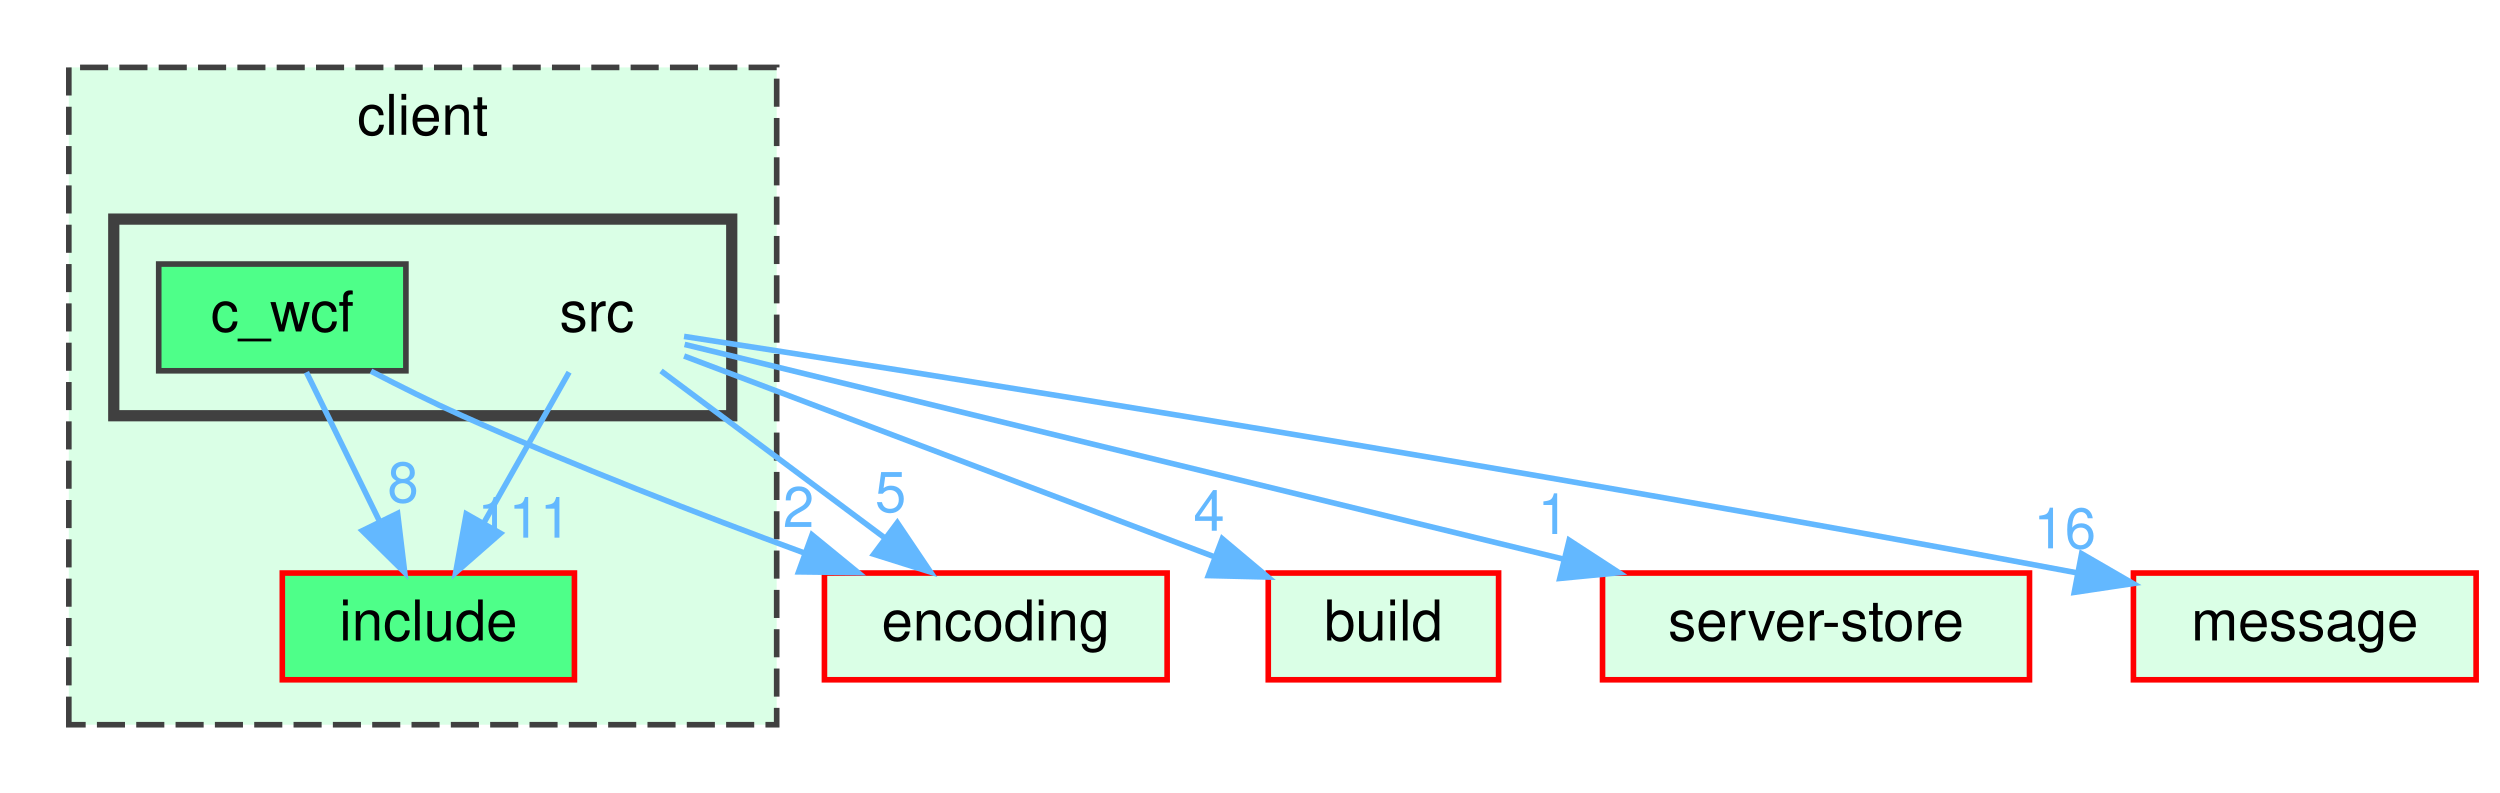
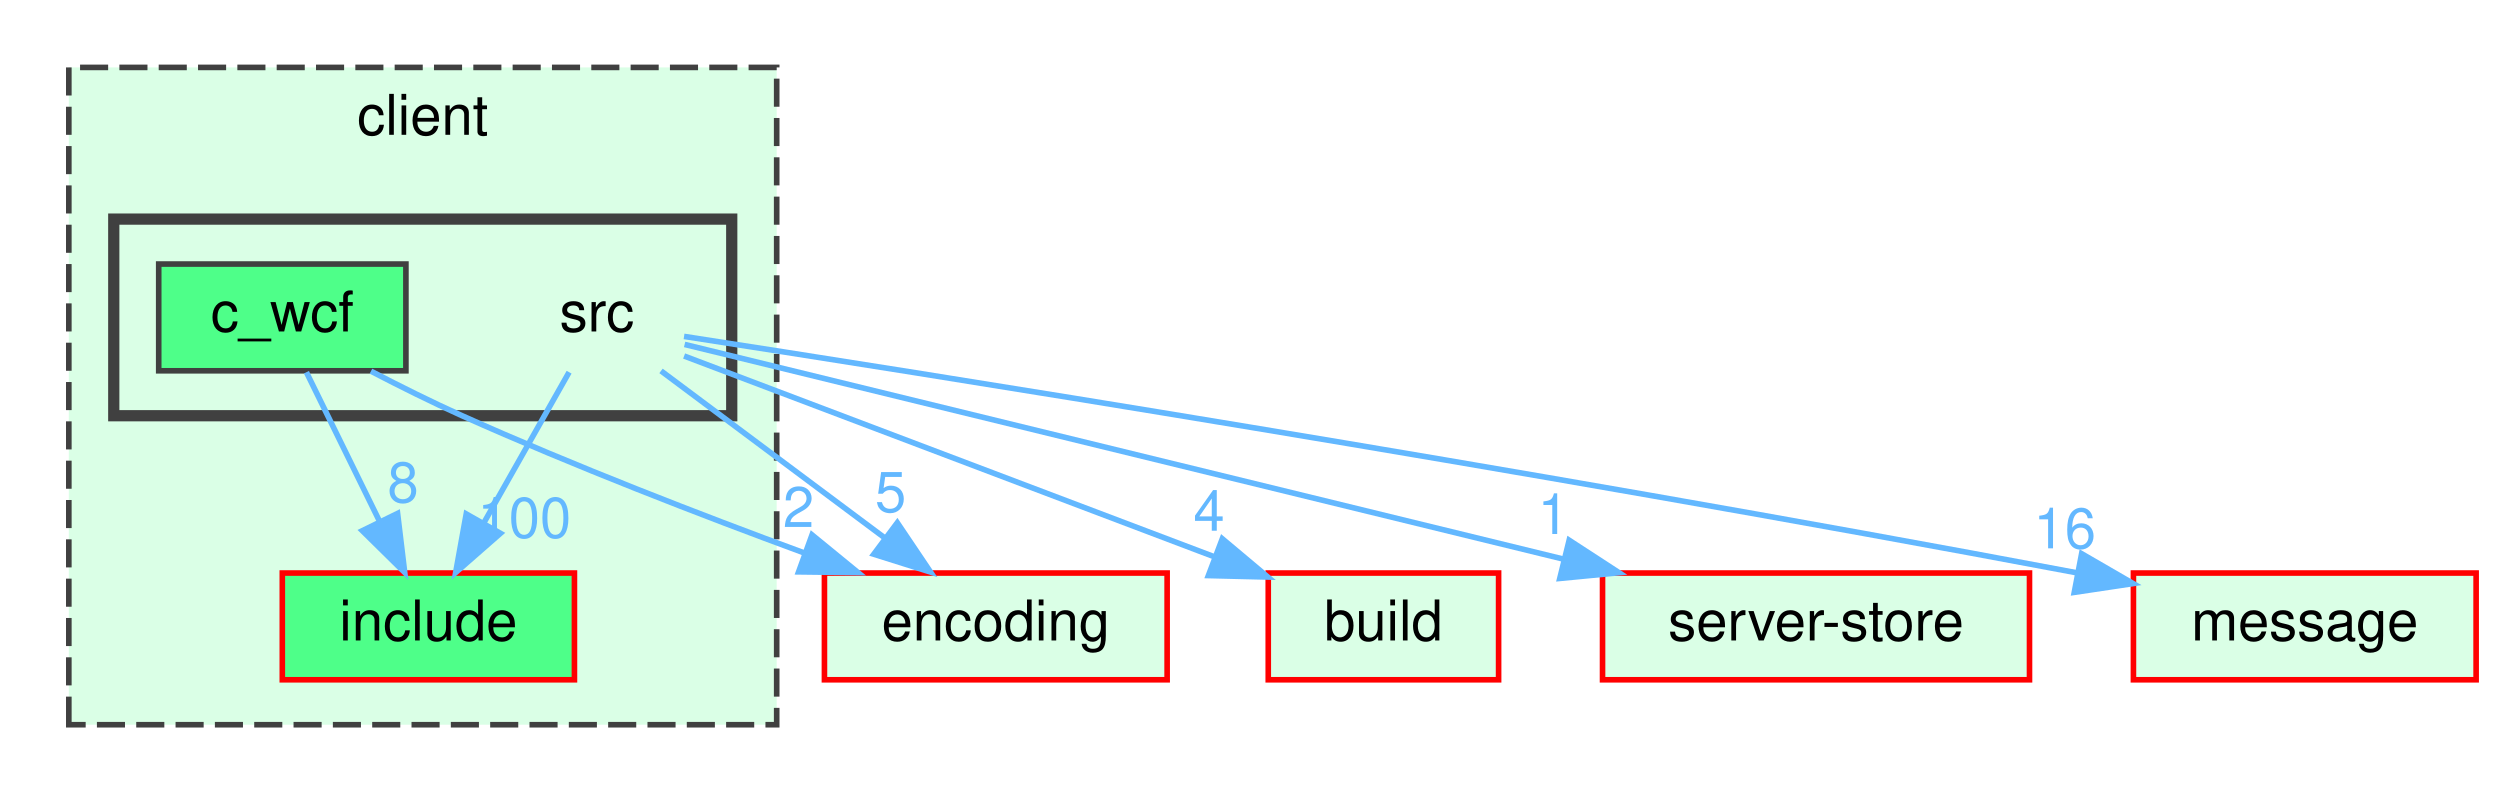
<svg xmlns="http://www.w3.org/2000/svg" xmlns:xlink="http://www.w3.org/1999/xlink" width="445pt" height="141pt" viewBox="0.00 0.00 444.50 141.00">
  <g id="graph0" class="graph" transform="scale(1 1) rotate(0) translate(4 137)">
    <g id="clust1" class="cluster">
      <g id="a_clust1">
        <a xlink:href="dir_db3a54907829b36871118d03417739cd.html" target="_top" xlink:title="client">
          <polygon fill="#daffe6" stroke="#404040" stroke-dasharray="5,2" points="8,-8 8,-125 134,-125 134,-8 8,-8" />
          <text text-anchor="middle" x="71" y="-113" font-family="Helvetica,sans-Serif" font-size="10.00">client</text>
        </a>
      </g>
    </g>
    <g id="clust2" class="cluster">
      <g id="a_clust2">
        <a xlink:href="dir_b565d458ba0ce2faccd0ea2cd60c04eb.html" target="_top">
          <polygon fill="#daffe6" stroke="#404040" stroke-width="2" points="16,-63 16,-98 126,-98 126,-63 16,-63" />
        </a>
      </g>
    </g>
    <g id="node1" class="node">
      <g id="a_node1">
        <a xlink:href="dir_5c23080e296bbe846f4ed2d01d7b595d.html" target="_top" xlink:title="include">
          <polygon fill="#4eff89" stroke="red" points="98,-35 46,-35 46,-16 98,-16 98,-35" />
          <text text-anchor="middle" x="72" y="-23" font-family="Helvetica,sans-Serif" font-size="10.00">include</text>
        </a>
      </g>
    </g>
    <g id="node2" class="node">
      <text text-anchor="middle" x="102" y="-78" font-family="Helvetica,sans-Serif" font-size="10.00">src</text>
    </g>
    <g id="edge2" class="edge">
      <g id="a_edge2">
        <a xlink:href="dir_000023_000009.html" target="_top">
          <path fill="none" stroke="#63b8ff" d="M97.05,-70.75C92.94,-63.49 86.97,-52.95 81.9,-43.98" />
          <polygon fill="#63b8ff" stroke="#63b8ff" points="84.83,-42.07 76.86,-35.09 78.74,-45.52 84.83,-42.07" />
        </a>
      </g>
      <g id="a_edge2-headlabel">
-         <a xlink:href="dir_000023_000009.html" target="_top" xlink:title="111">
-           <text text-anchor="middle" x="89.08" y="-41.3" font-family="Helvetica,sans-Serif" font-size="10.00" fill="#63b8ff">111</text>
+         <a xlink:href="dir_000023_000009.html" target="_top" xlink:title="100">
+           <text text-anchor="middle" x="89.08" y="-41.3" font-family="Helvetica,sans-Serif" font-size="10.00" fill="#63b8ff">100</text>
        </a>
      </g>
    </g>
    <g id="node4" class="node">
      <g id="a_node4">
        <a xlink:href="dir_4fef79e7177ba769987a8da36c892c5f.html" target="_top" xlink:title="build">
          <polygon fill="#daffe6" stroke="red" points="262.5,-35 221.5,-35 221.5,-16 262.5,-16 262.5,-35" />
          <text text-anchor="middle" x="242" y="-23" font-family="Helvetica,sans-Serif" font-size="10.00">build</text>
        </a>
      </g>
    </g>
    <g id="edge1" class="edge">
      <g id="a_edge1">
        <a xlink:href="dir_000023_000000.html" target="_top">
          <path fill="none" stroke="#63b8ff" d="M117.52,-73.63C140.19,-65.04 182.82,-48.91 211.8,-37.93" />
          <polygon fill="#63b8ff" stroke="#63b8ff" points="213.32,-41.1 221.43,-34.29 210.84,-34.55 213.32,-41.1" />
        </a>
      </g>
      <g id="a_edge1-headlabel">
        <a xlink:href="dir_000023_000000.html" target="_top" xlink:title="4">
          <text text-anchor="middle" x="210.96" y="-42.53" font-family="Helvetica,sans-Serif" font-size="10.00" fill="#63b8ff">4</text>
        </a>
      </g>
    </g>
    <g id="node5" class="node">
      <g id="a_node5">
        <a xlink:href="dir_7f2982da9d43e0d7c25a6e4522b21798.html" target="_top" xlink:title="encoding">
          <polygon fill="#daffe6" stroke="red" points="203.5,-35 142.5,-35 142.5,-16 203.5,-16 203.5,-35" />
          <text text-anchor="middle" x="173" y="-23" font-family="Helvetica,sans-Serif" font-size="10.00">encoding</text>
        </a>
      </g>
    </g>
    <g id="edge3" class="edge">
      <g id="a_edge3">
        <a xlink:href="dir_000023_000005.html" target="_top">
          <path fill="none" stroke="#63b8ff" d="M113.41,-70.98C124.11,-63 140.34,-50.88 153.16,-41.31" />
          <polygon fill="#63b8ff" stroke="#63b8ff" points="155.47,-43.96 161.39,-35.17 151.28,-38.35 155.47,-43.96" />
        </a>
      </g>
      <g id="a_edge3-headlabel">
        <a xlink:href="dir_000023_000005.html" target="_top" xlink:title="5">
          <text text-anchor="middle" x="154.28" y="-45.88" font-family="Helvetica,sans-Serif" font-size="10.00" fill="#63b8ff">5</text>
        </a>
      </g>
    </g>
    <g id="node6" class="node">
      <g id="a_node6">
        <a xlink:href="dir_9cb285999b179f8aca5679ee400b878d.html" target="_top" xlink:title="server-store">
          <polygon fill="#daffe6" stroke="red" points="357,-35 281,-35 281,-16 357,-16 357,-35" />
          <text text-anchor="middle" x="319" y="-23" font-family="Helvetica,sans-Serif" font-size="10.00">server-store</text>
        </a>
      </g>
    </g>
    <g id="edge4" class="edge">
      <g id="a_edge4">
        <a xlink:href="dir_000023_000022.html" target="_top">
          <path fill="none" stroke="#63b8ff" d="M117.61,-75.69C149.9,-67.8 225.13,-49.43 273.95,-37.5" />
          <polygon fill="#63b8ff" stroke="#63b8ff" points="275.06,-40.84 283.94,-35.06 273.39,-34.04 275.06,-40.84" />
        </a>
      </g>
      <g id="a_edge4-headlabel">
        <a xlink:href="dir_000023_000022.html" target="_top" xlink:title="1">
          <text text-anchor="middle" x="272.24" y="-41.95" font-family="Helvetica,sans-Serif" font-size="10.00" fill="#63b8ff">1</text>
        </a>
      </g>
    </g>
    <g id="node7" class="node">
      <g id="a_node7">
        <a xlink:href="dir_d06cd19e7b0a7bd71ca3f88af4ac0d59.html" target="_top" xlink:title="message">
          <polygon fill="#daffe6" stroke="red" points="436.5,-35 375.5,-35 375.5,-16 436.5,-16 436.5,-35" />
          <text text-anchor="middle" x="406" y="-23" font-family="Helvetica,sans-Serif" font-size="10.00">message</text>
        </a>
      </g>
    </g>
    <g id="edge5" class="edge">
      <g id="a_edge5">
        <a xlink:href="dir_000023_000016.html" target="_top">
          <path fill="none" stroke="#63b8ff" d="M117.51,-77.12C157,-71.02 264.69,-54.05 365.42,-35.04" />
          <polygon fill="#63b8ff" stroke="#63b8ff" points="366.28,-38.44 375.45,-33.13 364.97,-31.56 366.28,-38.44" />
        </a>
      </g>
      <g id="a_edge5-headlabel">
        <a xlink:href="dir_000023_000016.html" target="_top" xlink:title="16">
          <text text-anchor="middle" x="363.28" y="-39.4" font-family="Helvetica,sans-Serif" font-size="10.00" fill="#63b8ff">16</text>
        </a>
      </g>
    </g>
    <g id="node3" class="node">
      <g id="a_node3">
        <a xlink:href="dir_81dc01503b4758498154e925b296735c.html" target="_top" xlink:title="c_wcf">
          <polygon fill="#4eff89" stroke="#404040" points="68,-90 24,-90 24,-71 68,-71 68,-90" />
          <text text-anchor="middle" x="46" y="-78" font-family="Helvetica,sans-Serif" font-size="10.00">c_wcf</text>
        </a>
      </g>
    </g>
    <g id="edge6" class="edge">
      <g id="a_edge6">
        <a xlink:href="dir_000002_000009.html" target="_top">
          <path fill="none" stroke="#63b8ff" d="M50.29,-70.75C53.81,-63.57 58.91,-53.18 63.28,-44.27" />
          <polygon fill="#63b8ff" stroke="#63b8ff" points="66.52,-45.61 67.79,-35.09 60.24,-42.53 66.52,-45.61" />
        </a>
      </g>
      <g id="a_edge6-headlabel">
        <a xlink:href="dir_000002_000009.html" target="_top" xlink:title="8">
          <text text-anchor="middle" x="67.49" y="-47.59" font-family="Helvetica,sans-Serif" font-size="10.00" fill="#63b8ff">8</text>
        </a>
      </g>
    </g>
    <g id="edge7" class="edge">
      <g id="a_edge7">
        <a xlink:href="dir_000002_000005.html" target="_top">
          <path fill="none" stroke="#63b8ff" d="M61.78,-70.93C66.9,-68.27 72.64,-65.4 78,-63 97.86,-54.1 120.61,-45.31 138.86,-38.59" />
          <polygon fill="#63b8ff" stroke="#63b8ff" points="140.29,-41.79 148.49,-35.08 137.9,-35.21 140.29,-41.79" />
        </a>
      </g>
      <g id="a_edge7-headlabel">
        <a xlink:href="dir_000002_000005.html" target="_top" xlink:title="2">
          <text text-anchor="middle" x="137.89" y="-43.19" font-family="Helvetica,sans-Serif" font-size="10.00" fill="#63b8ff">2</text>
        </a>
      </g>
    </g>
  </g>
</svg>
